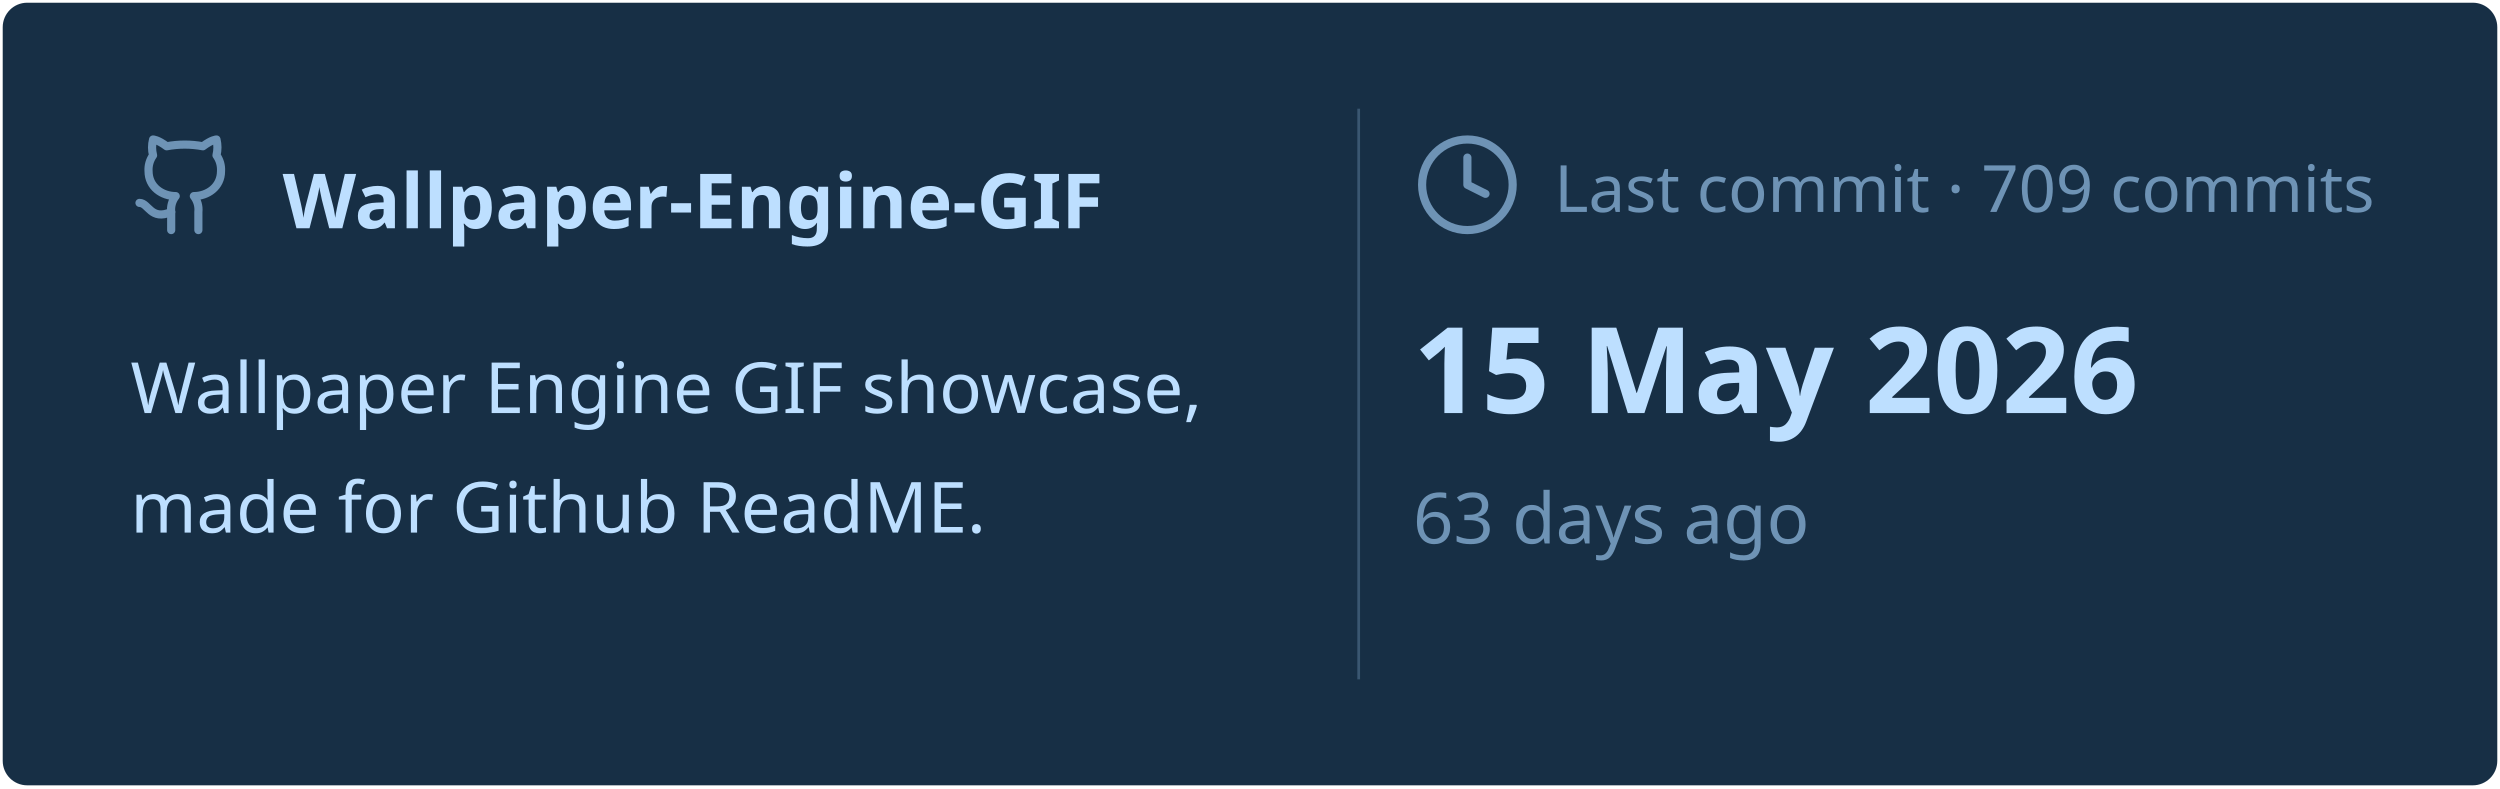
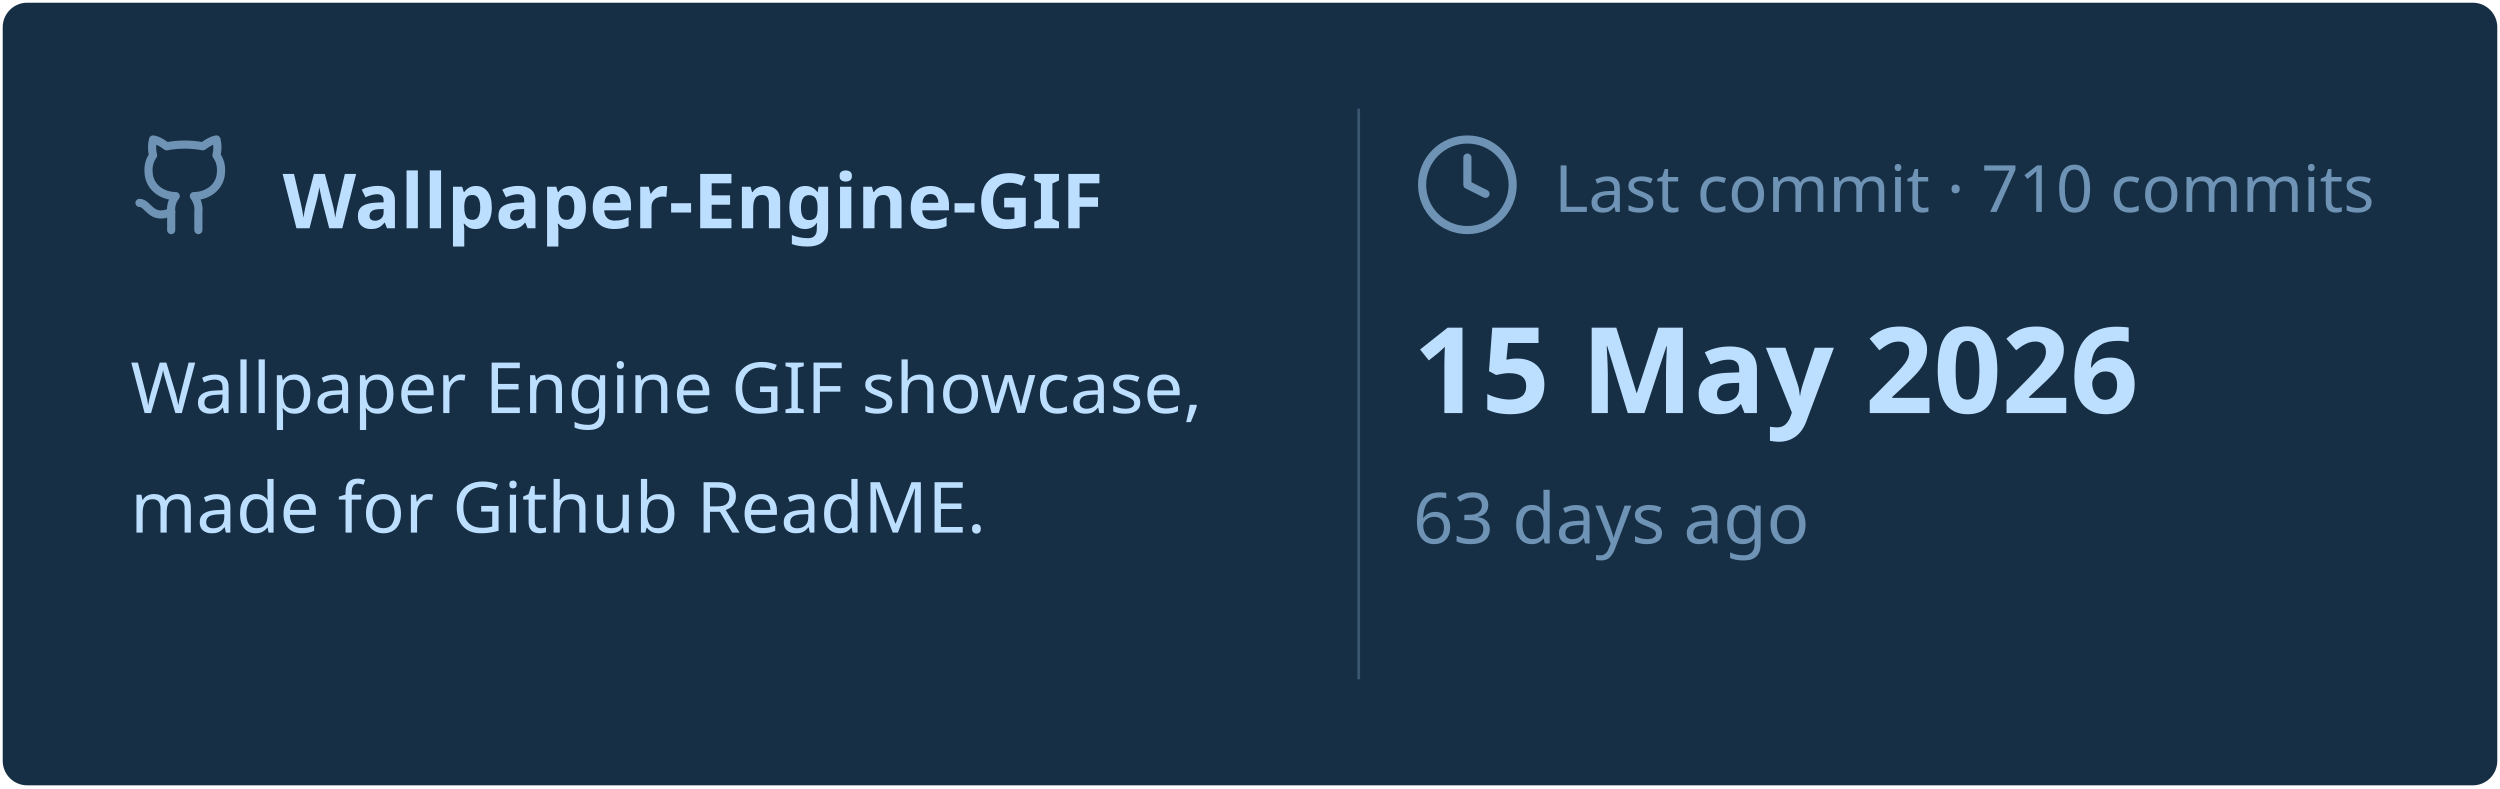
<svg xmlns="http://www.w3.org/2000/svg" viewBox="0 0 460 145" width="460px" height="145px">
  <rect stroke="#000000" stroke-opacity="0" fill="#172F45" rx="4.5" x="0.5" y="0.5" width="459" height="144" />
  <g transform="translate(24, 42)">
    <svg x="0" y="-18" width="20" height="20" viewBox="0 0 24 24" fill="none" stroke="#6E93B5" stroke-width="1.8" stroke-linecap="round" stroke-linejoin="round">
      <path d="M15 22v-4a4.8 4.8 0 0 0-1-3.5c3 0 6-2 6-5.5.08-1.25-.27-2.48-1-3.5.28-1.15.28-2.35 0-3.5 0 0-1 0-3 1.5-2.64-.5-5.36-.5-8 0C6 2 5 2 5 2c-.3 1.15-.3 2.35 0 3.5A5.403 5.403 0 0 0 4 9c0 3.5 3 5.5 6 5.5-.39.49-.68 1.05-.85 1.65-.17.6-.22 1.23-.15 1.85v4" />
      <path d="M9 18c-4.51 2-5-2-7-2" />
    </svg>
    <text x="28" y="0" font-family="&quot;Segoe UI&quot;, Ubuntu, sans-serif" font-size="14" font-weight="700" fill="#BDDFFF">Wallpaper-Engine-GIF</text>
  </g>
  <text x="24" y="76" font-family="&quot;Segoe UI&quot;, Ubuntu, sans-serif" font-size="13" font-weight="400" fill="#BDDFFF">Wallpaper Engine GIF showcase,</text>
  <text x="24" y="98" font-family="&quot;Segoe UI&quot;, Ubuntu, sans-serif" font-size="13" font-weight="400" fill="#BDDFFF">made for Github ReadME.</text>
  <line x1="250" y1="20" x2="250" y2="125" stroke="#6E93B5" stroke-width="0.5" stroke-opacity="0.4" />
  <svg x="260" y="24" width="20" height="20" viewBox="0 0 24 24" fill="none" stroke="#6E93B5" stroke-width="1.8" stroke-linecap="round" stroke-linejoin="round">
    <circle cx="12" cy="12" r="10" />
    <polyline points="12 6 12 12 16 14" />
  </svg>
-   <text x="286" y="39" font-family="&quot;Segoe UI&quot;, Ubuntu, sans-serif" font-size="12" font-weight="400" fill="#6E93B5">Last commit · 709 commits</text>
+   <text x="286" y="39" font-family="&quot;Segoe UI&quot;, Ubuntu, sans-serif" font-size="12" font-weight="400" fill="#6E93B5">Last commit · 710 commits</text>
  <text x="260" y="76" font-family="&quot;Segoe UI&quot;, Ubuntu, sans-serif" font-size="22" font-weight="700" fill="#BDDFFF">15 May 2026</text>
  <text x="260" y="100" font-family="&quot;Segoe UI&quot;, Ubuntu, sans-serif" font-size="13" font-weight="400" fill="#6E93B5">63 days ago</text>
</svg>
